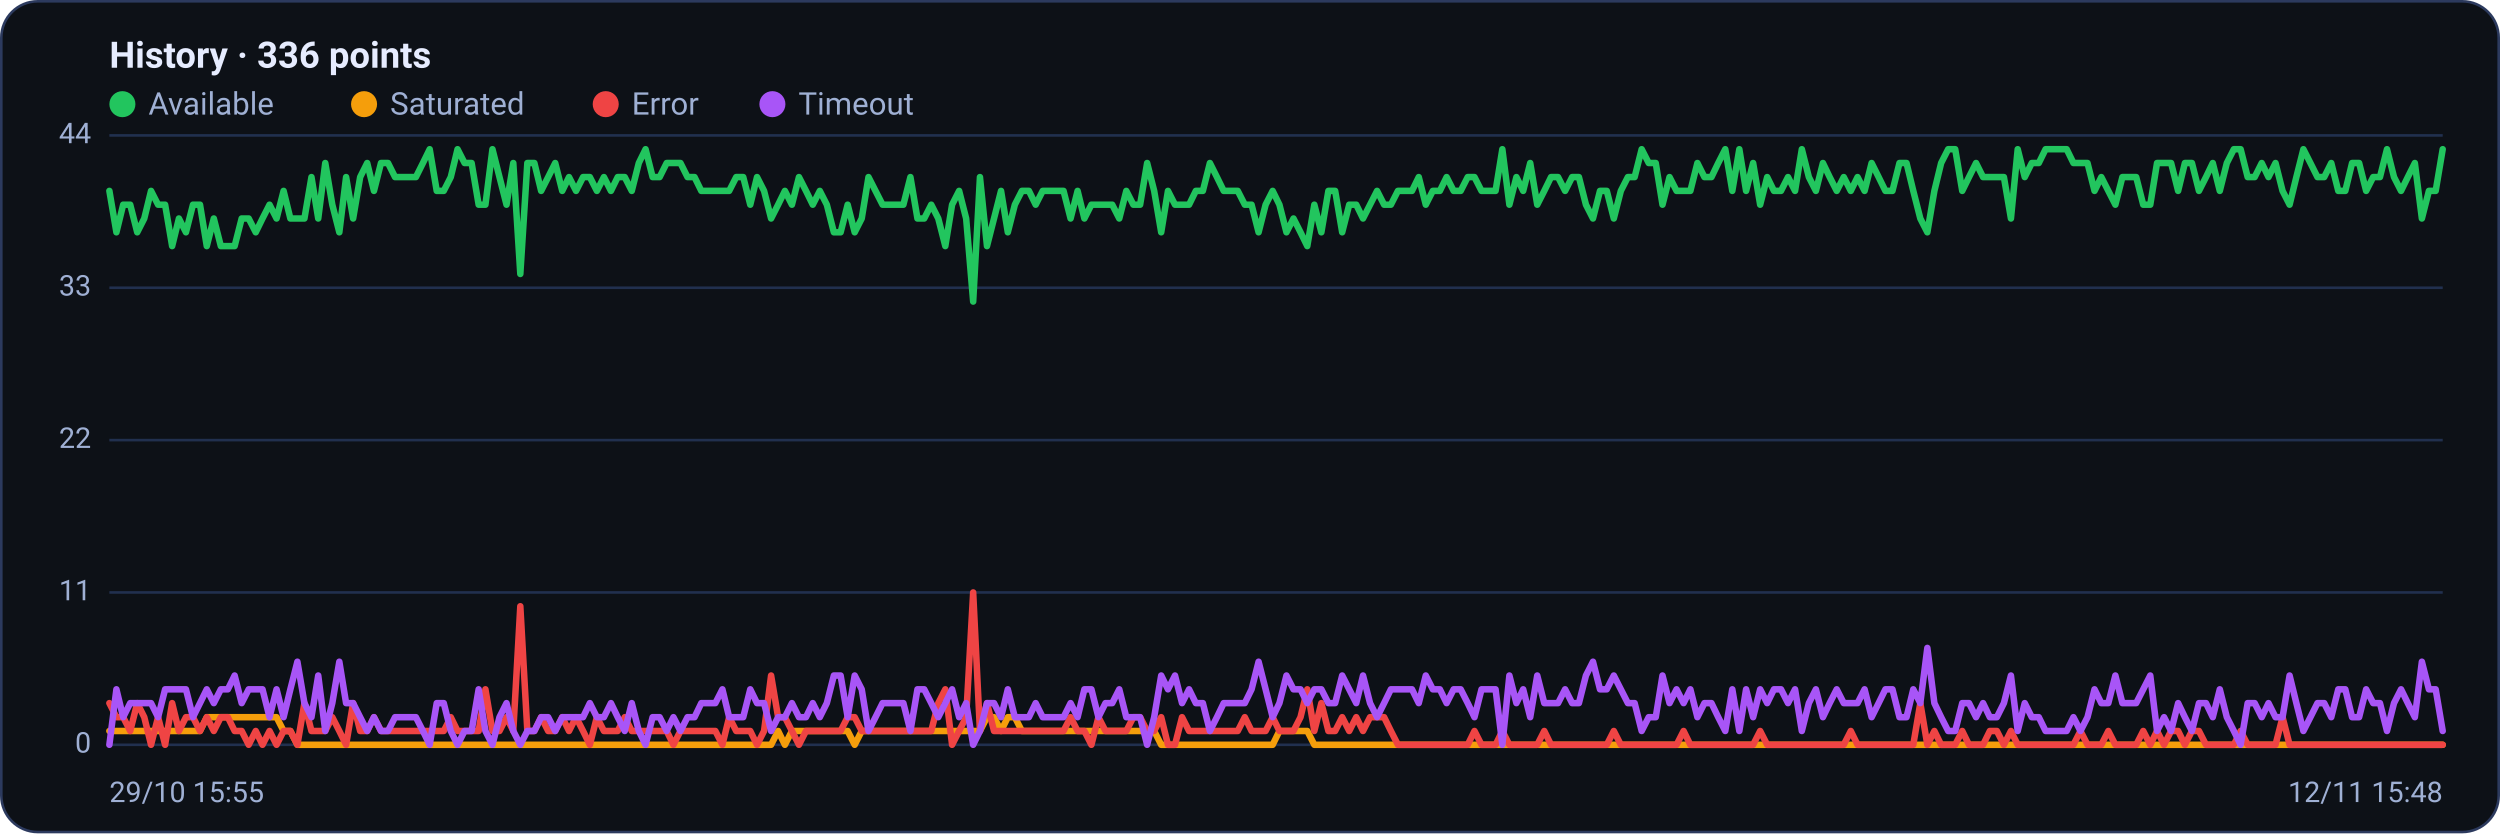
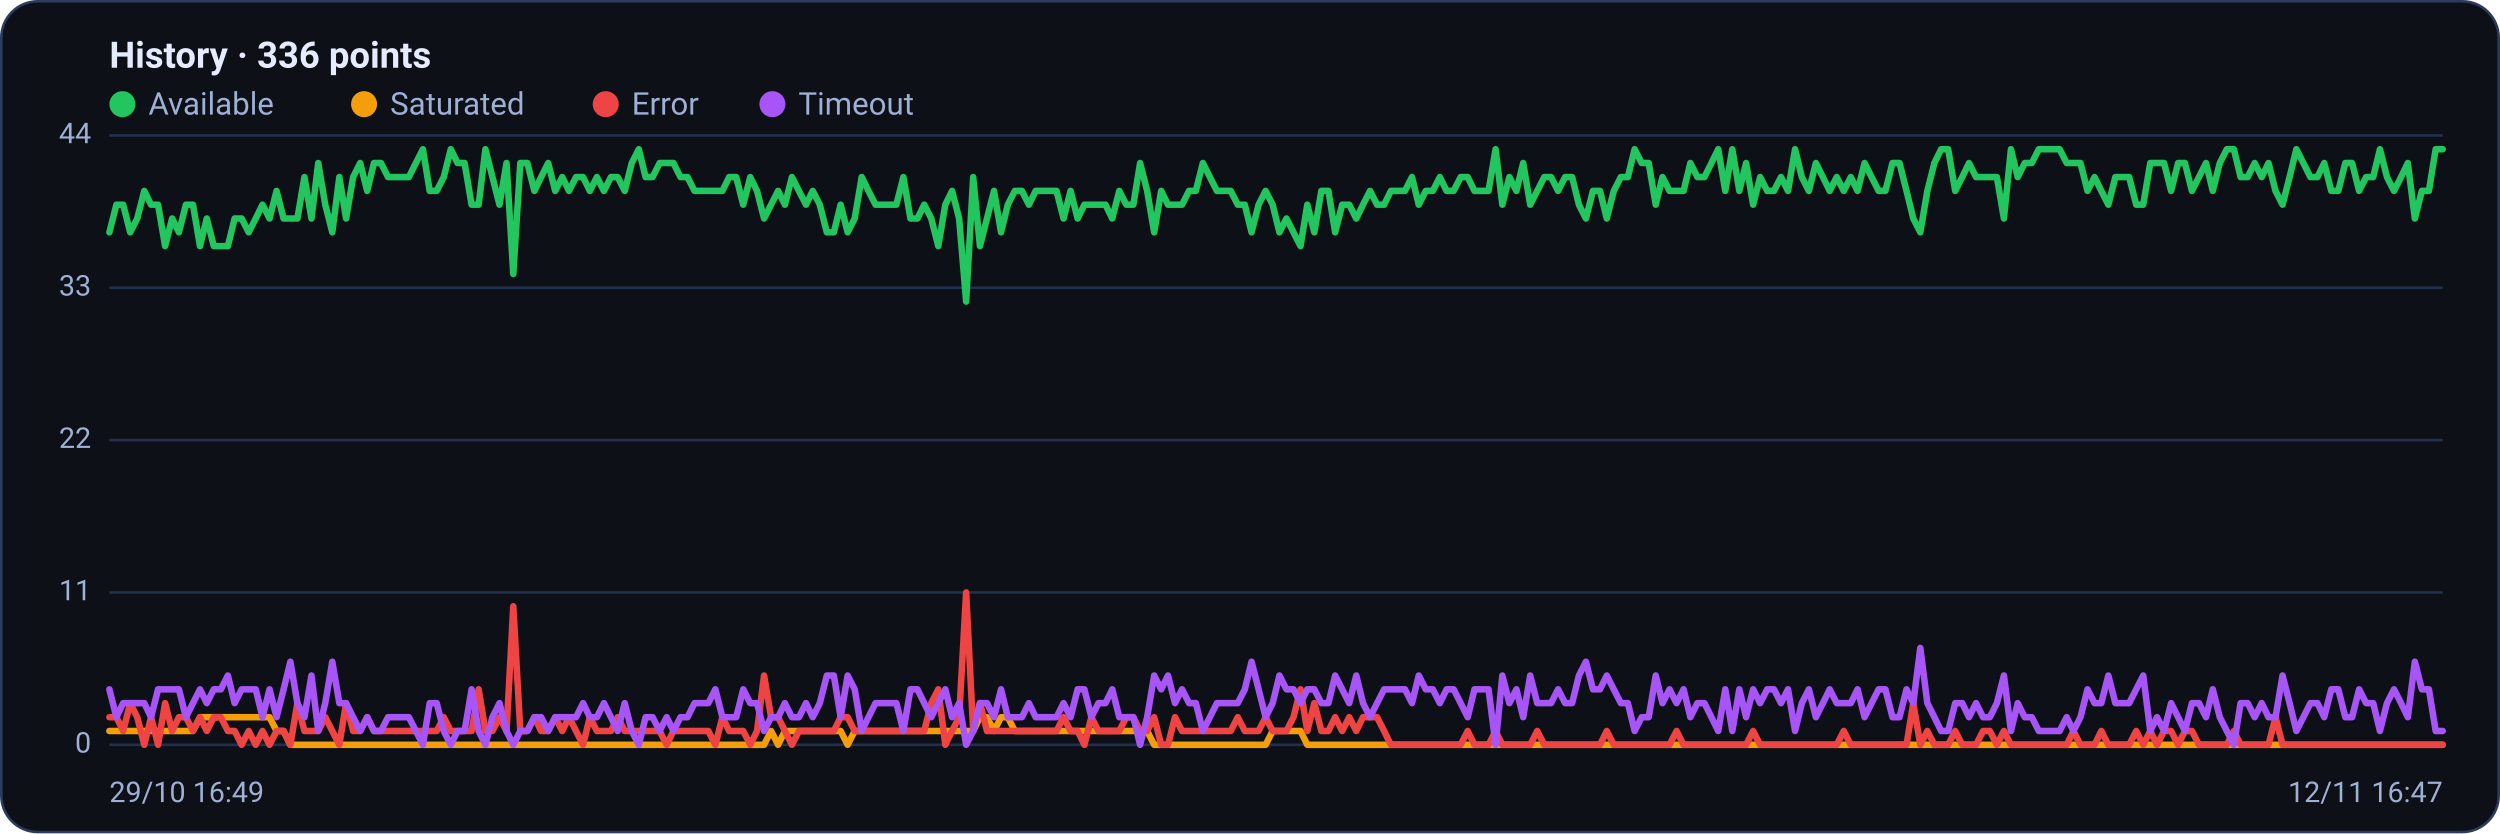
<svg xmlns="http://www.w3.org/2000/svg" viewBox="0 0 960 320" width="960" height="320" font-family="Segoe UI, system-ui, -apple-system, Roboto, Helvetica, Arial, sans-serif" role="img" aria-label="Availability history per region">
  <rect x="0.5" y="0.5" width="959" height="319" rx="14" fill="#0d1117" stroke="#2c3a5e" />
  <text x="42" y="26" font-size="14" font-weight="600" fill="#e6ecff">History · 336 points</text>
  <circle cx="47" cy="40" r="5" fill="#22c55e" />
  <text x="57" y="44" font-size="12" fill="#9fb0d4">Available</text>
  <circle cx="139.8" cy="40" r="5" fill="#f59e0b" />
  <text x="149.8" y="44" font-size="12" fill="#9fb0d4">Saturated</text>
  <circle cx="232.6" cy="40" r="5" fill="#ef4444" />
  <text x="242.6" y="44" font-size="12" fill="#9fb0d4">Error</text>
  <circle cx="296.6" cy="40" r="5" fill="#a855f7" />
  <text x="306.6" y="44" font-size="12" fill="#9fb0d4">Timeout</text>
  <line x1="42" y1="286.0" x2="938" y2="286.0" stroke="#21304f" stroke-width="1" />
  <text x="35" y="289.0" text-anchor="end" font-size="11" fill="#9fb0d4">0</text>
  <line x1="42" y1="227.5" x2="938" y2="227.5" stroke="#21304f" stroke-width="1" />
  <text x="35" y="230.5" text-anchor="end" font-size="11" fill="#9fb0d4">11</text>
  <line x1="42" y1="169.0" x2="938" y2="169.0" stroke="#21304f" stroke-width="1" />
  <text x="35" y="172.0" text-anchor="end" font-size="11" fill="#9fb0d4">22</text>
  <line x1="42" y1="110.5" x2="938" y2="110.5" stroke="#21304f" stroke-width="1" />
  <text x="35" y="113.5" text-anchor="end" font-size="11" fill="#9fb0d4">33</text>
  <line x1="42" y1="52.0" x2="938" y2="52.0" stroke="#21304f" stroke-width="1" />
  <text x="35" y="55.0" text-anchor="end" font-size="11" fill="#9fb0d4">44</text>
-   <polyline fill="none" stroke="#22c55e" stroke-width="2.5" stroke-linejoin="round" stroke-linecap="round" points="42.0,73.3 44.7,89.2 47.3,78.6 50.0,78.6 52.7,89.2 55.4,83.9 58.0,73.3 60.7,78.6 63.4,78.6 66.1,94.5 68.7,83.9 71.4,89.2 74.1,78.6 76.8,78.6 79.4,94.5 82.1,83.9 84.8,94.5 87.5,94.5 90.1,94.5 92.8,83.9 95.5,83.9 98.2,89.2 100.8,83.9 103.5,78.6 106.2,83.9 108.9,73.3 111.5,83.9 114.2,83.9 116.9,83.9 119.6,68.0 122.2,83.9 124.9,62.6 127.6,78.6 130.3,89.2 132.9,68.0 135.6,83.9 138.3,68.0 141.0,62.6 143.6,73.3 146.3,62.6 149.0,62.6 151.7,68.0 154.3,68.0 157.0,68.0 159.7,68.0 162.4,62.6 165.0,57.3 167.7,73.3 170.4,73.3 173.1,68.0 175.7,57.3 178.4,62.6 181.1,62.6 183.8,78.6 186.4,78.6 189.1,57.3 191.8,68.0 194.5,78.6 197.1,62.6 199.8,105.2 202.5,62.6 205.2,62.6 207.8,73.3 210.5,68.0 213.2,62.6 215.9,73.3 218.5,68.0 221.2,73.3 223.9,68.0 226.5,68.0 229.2,73.3 231.9,68.0 234.6,73.3 237.2,68.0 239.9,68.0 242.6,73.3 245.3,62.6 247.9,57.3 250.6,68.0 253.3,68.0 256.0,62.6 258.6,62.6 261.3,62.6 264.0,68.0 266.7,68.0 269.3,73.3 272.0,73.3 274.7,73.3 277.4,73.3 280.0,73.3 282.7,68.0 285.4,68.0 288.1,78.6 290.7,68.0 293.4,73.3 296.1,83.9 298.8,78.6 301.4,73.3 304.1,78.6 306.8,68.0 309.5,73.3 312.1,78.6 314.8,73.3 317.5,78.6 320.2,89.2 322.8,89.2 325.5,78.6 328.2,89.2 330.9,83.9 333.5,68.0 336.2,73.3 338.9,78.6 341.6,78.6 344.2,78.6 346.9,78.6 349.6,68.0 352.3,83.9 354.9,83.9 357.6,78.6 360.3,83.9 363.0,94.5 365.6,78.6 368.3,73.3 371.0,83.9 373.7,115.8 376.3,68.0 379.0,94.5 381.7,83.9 384.4,73.3 387.0,89.2 389.7,78.6 392.4,73.3 395.1,73.3 397.7,78.6 400.4,73.3 403.1,73.3 405.7,73.3 408.4,73.3 411.1,83.9 413.8,73.3 416.4,83.9 419.1,78.6 421.8,78.6 424.5,78.6 427.1,78.6 429.8,83.9 432.5,73.3 435.2,78.6 437.8,78.6 440.5,62.6 443.2,73.3 445.9,89.2 448.5,73.3 451.2,78.6 453.9,78.6 456.6,78.6 459.2,73.3 461.9,73.3 464.6,62.6 467.3,68.0 469.9,73.3 472.6,73.3 475.3,73.3 478.0,78.6 480.6,78.6 483.3,89.2 486.0,78.6 488.7,73.3 491.3,78.6 494.0,89.2 496.7,83.9 499.4,89.2 502.0,94.5 504.7,78.6 507.4,89.2 510.1,73.3 512.7,73.3 515.4,89.2 518.1,78.6 520.8,78.6 523.4,83.9 526.1,78.6 528.8,73.3 531.5,78.6 534.1,78.6 536.8,73.3 539.5,73.3 542.2,73.3 544.8,68.0 547.5,78.6 550.2,73.3 552.9,73.3 555.5,68.0 558.2,73.3 560.9,73.3 563.6,68.0 566.2,68.0 568.9,73.3 571.6,73.3 574.3,73.3 576.9,57.3 579.6,78.6 582.3,68.0 584.9,73.3 587.6,62.6 590.3,78.6 593.0,73.3 595.6,68.0 598.3,68.0 601.0,73.3 603.7,68.0 606.3,68.0 609.0,78.6 611.7,83.9 614.4,73.3 617.0,73.3 619.7,83.9 622.4,73.3 625.1,68.0 627.7,68.0 630.4,57.3 633.1,62.6 635.8,62.6 638.4,78.6 641.1,68.0 643.8,73.3 646.5,73.3 649.1,73.3 651.8,62.6 654.5,68.0 657.2,68.0 659.8,62.6 662.5,57.3 665.2,73.3 667.9,57.3 670.5,73.3 673.2,62.6 675.9,78.6 678.6,68.0 681.2,73.3 683.9,73.3 686.6,68.0 689.3,73.3 691.9,57.3 694.6,68.0 697.3,73.3 700.0,62.6 702.6,68.0 705.3,73.3 708.0,68.0 710.7,73.3 713.3,68.0 716.0,73.3 718.7,62.6 721.4,68.0 724.0,73.3 726.7,73.3 729.4,62.6 732.1,62.6 734.7,73.3 737.4,83.9 740.1,89.2 742.8,73.3 745.4,62.6 748.1,57.3 750.8,57.3 753.5,73.3 756.1,68.0 758.8,62.6 761.5,68.0 764.1,68.0 766.8,68.0 769.5,68.0 772.2,83.9 774.8,57.3 777.5,68.0 780.2,62.6 782.9,62.6 785.5,57.3 788.2,57.3 790.9,57.3 793.6,57.3 796.2,62.6 798.9,62.6 801.6,62.6 804.3,73.3 806.9,68.0 809.6,73.3 812.3,78.6 815.0,68.0 817.6,68.0 820.3,68.0 823.0,78.6 825.7,78.6 828.3,62.6 831.0,62.6 833.7,62.6 836.4,73.3 839.0,62.6 841.7,62.6 844.4,73.3 847.1,68.0 849.7,62.6 852.4,73.3 855.1,62.6 857.8,57.3 860.4,57.3 863.1,68.0 865.8,68.0 868.5,62.6 871.1,68.0 873.8,62.6 876.5,73.3 879.2,78.6 881.8,68.0 884.5,57.3 887.2,62.6 889.9,68.0 892.5,68.0 895.2,62.6 897.9,73.3 900.6,73.3 903.2,62.6 905.9,62.6 908.6,73.3 911.3,68.0 913.9,68.0 916.6,57.3 919.3,68.0 922.0,73.3 924.6,68.0 927.3,62.6 930.0,83.9 932.7,73.3 935.3,73.3 938.0,57.3" />
-   <polyline fill="none" stroke="#f59e0b" stroke-width="2.5" stroke-linejoin="round" stroke-linecap="round" points="42.0,280.7 44.7,280.7 47.3,280.7 50.0,280.7 52.7,280.7 55.4,280.7 58.0,280.7 60.7,280.7 63.4,280.7 66.1,280.7 68.7,280.7 71.4,280.7 74.1,280.7 76.8,280.7 79.4,275.4 82.1,275.4 84.8,275.4 87.5,275.4 90.1,275.4 92.8,275.4 95.5,275.4 98.2,275.4 100.8,275.4 103.5,275.4 106.2,275.4 108.9,280.7 111.5,280.7 114.2,286.0 116.9,286.0 119.6,286.0 122.2,286.0 124.9,286.0 127.6,286.0 130.3,286.0 132.9,286.0 135.6,286.0 138.3,286.0 141.0,286.0 143.6,286.0 146.3,286.0 149.0,286.0 151.7,286.0 154.3,286.0 157.0,286.0 159.7,286.0 162.4,286.0 165.0,286.0 167.7,286.0 170.4,286.0 173.1,286.0 175.7,286.0 178.4,286.0 181.1,286.0 183.8,286.0 186.4,286.0 189.1,286.0 191.8,286.0 194.5,286.0 197.1,286.0 199.8,286.0 202.5,286.0 205.2,286.0 207.8,286.0 210.5,286.0 213.2,286.0 215.9,286.0 218.5,286.0 221.2,286.0 223.9,286.0 226.5,286.0 229.2,286.0 231.9,286.0 234.6,286.0 237.2,286.0 239.9,286.0 242.6,286.0 245.3,286.0 247.9,286.0 250.6,286.0 253.3,286.0 256.0,286.0 258.6,286.0 261.3,286.0 264.0,286.0 266.7,286.0 269.3,286.0 272.0,286.0 274.7,286.0 277.4,286.0 280.0,286.0 282.7,286.0 285.4,286.0 288.1,286.0 290.7,286.0 293.4,286.0 296.1,286.0 298.8,280.7 301.4,286.0 304.1,280.7 306.8,280.7 309.5,280.7 312.1,280.7 314.8,280.7 317.5,280.7 320.2,280.7 322.8,280.7 325.5,280.7 328.2,286.0 330.9,280.7 333.5,280.7 336.2,280.7 338.9,280.7 341.6,280.7 344.2,280.7 346.9,280.7 349.6,280.7 352.3,280.7 354.9,280.7 357.6,280.7 360.3,280.7 363.0,280.7 365.6,280.7 368.3,280.7 371.0,280.7 373.7,280.7 376.3,280.7 379.0,275.4 381.7,275.4 384.4,280.7 387.0,275.4 389.7,275.4 392.4,280.7 395.1,280.7 397.7,280.7 400.4,280.7 403.1,280.7 405.7,280.7 408.4,280.7 411.1,280.7 413.8,280.7 416.4,280.7 419.1,280.7 421.8,280.7 424.5,280.7 427.1,280.7 429.8,280.7 432.5,280.7 435.2,280.7 437.8,280.7 440.5,280.7 443.2,280.7 445.9,286.0 448.5,286.0 451.2,286.0 453.9,286.0 456.6,286.0 459.2,286.0 461.9,286.0 464.6,286.0 467.3,286.0 469.9,286.0 472.6,286.0 475.3,286.0 478.0,286.0 480.6,286.0 483.3,286.0 486.0,286.0 488.7,286.0 491.3,280.7 494.0,280.7 496.7,280.7 499.4,280.7 502.0,280.7 504.7,286.0 507.4,286.0 510.1,286.0 512.7,286.0 515.4,286.0 518.1,286.0 520.8,286.0 523.4,286.0 526.1,286.0 528.8,286.0 531.5,286.0 534.1,286.0 536.8,286.0 539.5,286.0 542.2,286.0 544.8,286.0 547.5,286.0 550.2,286.0 552.9,286.0 555.5,286.0 558.2,286.0 560.9,286.0 563.6,286.0 566.2,286.0 568.9,286.0 571.6,286.0 574.3,286.0 576.9,286.0 579.6,286.0 582.3,286.0 584.9,286.0 587.6,286.0 590.3,286.0 593.0,286.0 595.6,286.0 598.3,286.0 601.0,286.0 603.7,286.0 606.3,286.0 609.0,286.0 611.7,286.0 614.4,286.0 617.0,286.0 619.7,286.0 622.4,286.0 625.1,286.0 627.7,286.0 630.4,286.0 633.1,286.0 635.8,286.0 638.4,286.0 641.1,286.0 643.8,286.0 646.5,286.0 649.1,286.0 651.8,286.0 654.5,286.0 657.2,286.0 659.8,286.0 662.5,286.0 665.2,286.0 667.9,286.0 670.5,286.0 673.2,286.0 675.9,286.0 678.6,286.0 681.2,286.0 683.9,286.0 686.6,286.0 689.3,286.0 691.9,286.0 694.6,286.0 697.3,286.0 700.0,286.0 702.6,286.0 705.3,286.0 708.0,286.0 710.7,286.0 713.3,286.0 716.0,286.0 718.7,286.0 721.4,286.0 724.0,286.0 726.7,286.0 729.4,286.0 732.1,286.0 734.7,286.0 737.4,286.0 740.1,286.0 742.8,286.0 745.4,286.0 748.1,286.0 750.8,286.0 753.5,286.0 756.1,286.0 758.8,286.0 761.5,286.0 764.1,286.0 766.8,286.0 769.5,286.0 772.2,286.0 774.8,286.0 777.5,286.0 780.2,286.0 782.9,286.0 785.5,286.0 788.2,286.0 790.9,286.0 793.6,286.0 796.2,286.0 798.9,286.0 801.6,286.0 804.3,286.0 806.9,286.0 809.6,286.0 812.3,286.0 815.0,286.0 817.6,286.0 820.3,286.0 823.0,286.0 825.7,286.0 828.3,286.0 831.0,286.0 833.7,286.0 836.4,286.0 839.0,286.0 841.7,286.0 844.4,286.0 847.1,286.0 849.7,286.0 852.4,286.0 855.1,286.0 857.8,286.0 860.4,286.0 863.1,286.0 865.8,286.0 868.5,286.0 871.1,286.0 873.8,286.0 876.5,286.0 879.2,286.0 881.8,286.0 884.5,286.0 887.2,286.0 889.9,286.0 892.5,286.0 895.2,286.0 897.9,286.0 900.6,286.0 903.2,286.0 905.9,286.0 908.6,286.0 911.3,286.0 913.9,286.0 916.6,286.0 919.3,286.0 922.0,286.0 924.6,286.0 927.3,286.0 930.0,286.0 932.7,286.0 935.3,286.0 938.0,286.0" />
-   <polyline fill="none" stroke="#ef4444" stroke-width="2.5" stroke-linejoin="round" stroke-linecap="round" points="42.0,270.0 44.7,275.4 47.3,275.4 50.0,280.7 52.7,270.0 55.4,275.4 58.0,286.0 60.7,275.4 63.4,286.0 66.1,270.0 68.7,280.7 71.4,275.4 74.1,275.4 76.8,280.7 79.4,275.4 82.1,280.7 84.8,275.4 87.5,275.4 90.1,280.7 92.8,280.7 95.5,286.0 98.2,280.7 100.8,286.0 103.5,280.7 106.2,286.0 108.9,280.7 111.5,280.7 114.2,286.0 116.9,270.0 119.6,280.7 122.2,280.7 124.9,280.7 127.6,275.4 130.3,280.7 132.9,286.0 135.6,270.0 138.3,280.7 141.0,280.7 143.6,275.4 146.3,280.7 149.0,280.7 151.7,280.7 154.3,280.7 157.0,280.7 159.7,280.7 162.4,280.7 165.0,280.7 167.7,280.7 170.4,280.7 173.1,275.4 175.7,280.7 178.4,280.7 181.1,280.7 183.8,280.7 186.4,264.7 189.1,280.7 191.8,280.7 194.5,275.4 197.1,280.7 199.8,232.8 202.5,280.7 205.2,280.7 207.8,275.4 210.5,280.7 213.2,280.7 215.9,275.4 218.5,280.7 221.2,275.4 223.9,280.7 226.5,286.0 229.2,275.4 231.9,280.7 234.6,280.7 237.2,280.7 239.9,275.4 242.6,280.7 245.3,280.7 247.9,280.7 250.6,280.7 253.3,280.7 256.0,280.7 258.6,286.0 261.3,280.7 264.0,280.7 266.7,280.7 269.3,280.7 272.0,280.7 274.7,280.7 277.4,286.0 280.0,275.4 282.7,280.7 285.4,280.7 288.1,280.7 290.7,286.0 293.4,280.7 296.1,259.4 298.8,275.4 301.4,275.4 304.1,280.7 306.8,286.0 309.5,280.7 312.1,280.7 314.8,280.7 317.5,280.7 320.2,280.7 322.8,280.7 325.5,275.4 328.2,275.4 330.9,280.7 333.5,280.7 336.2,280.7 338.9,280.7 341.6,280.7 344.2,280.7 346.9,280.7 349.6,280.7 352.3,280.7 354.9,280.7 357.6,280.7 360.3,270.0 363.0,264.7 365.6,286.0 368.3,280.7 371.0,275.4 373.7,227.5 376.3,280.7 379.0,270.0 381.7,280.7 384.4,280.7 387.0,280.7 389.7,280.7 392.4,280.7 395.1,280.7 397.7,280.7 400.4,280.7 403.1,280.7 405.7,280.7 408.4,280.7 411.1,275.4 413.8,280.7 416.4,280.7 419.1,286.0 421.8,275.4 424.5,280.7 427.1,280.7 429.8,280.7 432.5,280.7 435.2,275.4 437.8,275.4 440.5,280.7 443.2,280.7 445.9,275.4 448.5,286.0 451.2,286.0 453.9,275.4 456.6,280.7 459.2,280.7 461.9,280.7 464.6,280.7 467.3,280.7 469.9,280.7 472.6,280.7 475.3,280.7 478.0,275.4 480.6,280.7 483.3,280.7 486.0,280.7 488.7,275.4 491.3,280.7 494.0,280.7 496.7,280.7 499.4,275.4 502.0,264.7 504.7,280.7 507.4,270.0 510.1,280.7 512.7,280.7 515.4,275.4 518.1,280.7 520.8,275.4 523.4,280.7 526.1,275.4 528.8,275.4 531.5,275.4 534.1,280.7 536.8,286.0 539.5,286.0 542.2,286.0 544.8,286.0 547.5,286.0 550.2,286.0 552.9,286.0 555.5,286.0 558.2,286.0 560.9,286.0 563.6,286.0 566.2,280.7 568.9,286.0 571.6,286.0 574.3,286.0 576.9,280.7 579.6,286.0 582.3,286.0 584.9,286.0 587.6,286.0 590.3,286.0 593.0,280.7 595.6,286.0 598.3,286.0 601.0,286.0 603.7,286.0 606.3,286.0 609.0,286.0 611.7,286.0 614.4,286.0 617.0,286.0 619.7,280.7 622.4,286.0 625.1,286.0 627.7,286.0 630.4,286.0 633.1,286.0 635.8,286.0 638.4,286.0 641.1,286.0 643.8,286.0 646.5,280.7 649.1,286.0 651.8,286.0 654.5,286.0 657.2,286.0 659.8,286.0 662.5,286.0 665.2,286.0 667.9,286.0 670.5,286.0 673.2,286.0 675.9,280.7 678.6,286.0 681.2,286.0 683.9,286.0 686.6,286.0 689.3,286.0 691.9,286.0 694.6,286.0 697.3,286.0 700.0,286.0 702.6,286.0 705.3,286.0 708.0,286.0 710.7,280.7 713.3,286.0 716.0,286.0 718.7,286.0 721.4,286.0 724.0,286.0 726.7,286.0 729.4,286.0 732.1,286.0 734.7,286.0 737.4,270.0 740.1,286.0 742.8,280.7 745.4,286.0 748.1,286.0 750.8,286.0 753.5,280.7 756.1,286.0 758.8,286.0 761.5,286.0 764.1,280.7 766.8,280.7 769.5,286.0 772.2,280.7 774.8,286.0 777.5,286.0 780.2,286.0 782.9,286.0 785.5,286.0 788.2,286.0 790.9,286.0 793.6,286.0 796.2,286.0 798.9,280.7 801.6,286.0 804.3,286.0 806.9,286.0 809.6,280.7 812.3,286.0 815.0,286.0 817.6,286.0 820.3,286.0 823.0,280.7 825.7,286.0 828.3,280.7 831.0,286.0 833.7,280.7 836.4,280.7 839.0,286.0 841.7,280.7 844.4,280.7 847.1,286.0 849.7,286.0 852.4,286.0 855.1,286.0 857.8,286.0 860.4,280.7 863.1,286.0 865.8,286.0 868.5,286.0 871.1,286.0 873.8,286.0 876.5,275.4 879.2,286.0 881.8,286.0 884.5,286.0 887.2,286.0 889.9,286.0 892.5,286.0 895.2,286.0 897.9,286.0 900.6,286.0 903.2,286.0 905.9,286.0 908.6,286.0 911.3,286.0 913.9,286.0 916.6,286.0 919.3,286.0 922.0,286.0 924.6,286.0 927.3,286.0 930.0,286.0 932.7,286.0 935.3,286.0 938.0,286.0" />
-   <polyline fill="none" stroke="#a855f7" stroke-width="2.5" stroke-linejoin="round" stroke-linecap="round" points="42.0,286.0 44.7,264.7 47.3,275.4 50.0,270.0 52.7,270.0 55.4,270.0 58.0,270.0 60.7,275.4 63.4,264.7 66.1,264.7 68.7,264.7 71.4,264.7 74.1,275.4 76.8,270.0 79.4,264.7 82.1,270.0 84.8,264.7 87.5,264.7 90.1,259.4 92.8,270.0 95.5,264.7 98.2,264.7 100.8,264.7 103.5,275.4 106.2,264.7 108.9,275.4 111.5,264.7 114.2,254.1 116.9,270.0 119.6,275.4 122.2,259.4 124.9,280.7 127.6,270.0 130.3,254.1 132.9,270.0 135.6,270.0 138.3,275.4 141.0,280.7 143.6,275.4 146.3,280.7 149.0,280.7 151.7,275.4 154.3,275.4 157.0,275.4 159.7,275.4 162.4,280.7 165.0,286.0 167.7,270.0 170.4,270.0 173.1,280.7 175.7,286.0 178.4,280.7 181.1,280.7 183.8,264.7 186.4,280.7 189.1,286.0 191.8,275.4 194.5,270.0 197.1,280.7 199.8,286.0 202.5,280.7 205.2,280.7 207.8,275.4 210.5,275.4 213.2,280.7 215.9,275.4 218.5,275.4 221.2,275.4 223.9,275.4 226.5,270.0 229.2,275.4 231.9,275.4 234.6,270.0 237.2,275.4 239.9,280.7 242.6,270.0 245.3,280.7 247.9,286.0 250.6,275.4 253.3,275.4 256.0,280.7 258.6,275.4 261.3,280.7 264.0,275.4 266.7,275.4 269.3,270.0 272.0,270.0 274.7,270.0 277.4,264.7 280.0,275.4 282.7,275.4 285.4,275.4 288.1,264.7 290.7,270.0 293.4,270.0 296.1,280.7 298.8,275.4 301.4,275.4 304.1,270.0 306.8,275.4 309.5,275.4 312.1,270.0 314.8,275.4 317.5,270.0 320.2,259.4 322.8,259.4 325.5,275.4 328.2,259.4 330.9,264.7 333.5,280.7 336.2,275.4 338.9,270.0 341.6,270.0 344.2,270.0 346.9,270.0 349.6,280.7 352.3,264.7 354.9,264.7 357.6,270.0 360.3,275.4 363.0,270.0 365.6,264.7 368.3,275.4 371.0,270.0 373.7,286.0 376.3,280.7 379.0,270.0 381.7,270.0 384.4,275.4 387.0,264.7 389.7,275.4 392.4,275.4 395.1,275.4 397.7,270.0 400.4,275.4 403.1,275.4 405.7,275.4 408.4,275.4 411.1,270.0 413.8,275.4 416.4,264.7 419.1,264.7 421.8,275.4 424.5,270.0 427.1,270.0 429.8,264.7 432.5,275.4 435.2,275.4 437.8,275.4 440.5,286.0 443.2,275.4 445.9,259.4 448.5,264.7 451.2,259.4 453.9,270.0 456.6,264.7 459.2,270.0 461.9,270.0 464.6,280.7 467.3,275.4 469.9,270.0 472.6,270.0 475.3,270.0 478.0,270.0 480.6,264.7 483.3,254.1 486.0,264.7 488.7,275.4 491.3,270.0 494.0,259.4 496.7,264.7 499.4,264.7 502.0,270.0 504.7,264.7 507.4,264.7 510.1,270.0 512.7,270.0 515.4,259.4 518.1,264.7 520.8,270.0 523.4,259.4 526.1,270.0 528.8,275.4 531.5,270.0 534.1,264.7 536.8,264.7 539.5,264.7 542.2,264.7 544.8,270.0 547.5,259.4 550.2,264.7 552.9,264.7 555.5,270.0 558.2,264.7 560.9,264.7 563.6,270.0 566.2,275.4 568.9,264.7 571.6,264.7 574.3,264.7 576.9,286.0 579.6,259.4 582.3,270.0 584.9,264.7 587.6,275.4 590.3,259.4 593.0,270.0 595.6,270.0 598.3,270.0 601.0,264.7 603.7,270.0 606.3,270.0 609.0,259.4 611.7,254.1 614.4,264.7 617.0,264.7 619.7,259.4 622.4,264.7 625.1,270.0 627.7,270.0 630.4,280.7 633.1,275.4 635.8,275.4 638.4,259.4 641.1,270.0 643.8,264.7 646.5,270.0 649.1,264.7 651.8,275.4 654.5,270.0 657.2,270.0 659.8,275.4 662.5,280.7 665.2,264.7 667.9,280.7 670.5,264.7 673.2,275.4 675.9,264.7 678.6,270.0 681.2,264.7 683.9,264.7 686.6,270.0 689.3,264.7 691.9,280.7 694.6,270.0 697.3,264.7 700.0,275.4 702.6,270.0 705.3,264.7 708.0,270.0 710.7,270.0 713.3,270.0 716.0,264.7 718.7,275.4 721.4,270.0 724.0,264.7 726.7,264.7 729.4,275.4 732.1,275.4 734.7,264.7 737.4,270.0 740.1,248.8 742.8,270.0 745.4,275.4 748.1,280.7 750.8,280.7 753.5,270.0 756.1,270.0 758.8,275.4 761.5,270.0 764.1,275.4 766.8,275.4 769.5,270.0 772.2,259.4 774.8,280.7 777.5,270.0 780.2,275.4 782.9,275.4 785.5,280.7 788.2,280.7 790.9,280.7 793.6,280.7 796.2,275.4 798.9,280.7 801.6,275.4 804.3,264.7 806.9,270.0 809.6,270.0 812.3,259.4 815.0,270.0 817.6,270.0 820.3,270.0 823.0,264.7 825.7,259.4 828.3,280.7 831.0,275.4 833.7,280.7 836.4,270.0 839.0,275.4 841.7,280.7 844.4,270.0 847.1,270.0 849.7,275.4 852.4,264.7 855.1,275.4 857.8,280.7 860.4,286.0 863.1,270.0 865.8,270.0 868.5,275.4 871.1,270.0 873.8,275.4 876.5,275.4 879.2,259.4 881.8,270.0 884.5,280.7 887.2,275.4 889.9,270.0 892.5,270.0 895.2,275.4 897.9,264.7 900.6,264.7 903.2,275.4 905.9,275.4 908.6,264.7 911.3,270.0 913.9,270.0 916.6,280.7 919.3,270.0 922.0,264.7 924.6,270.0 927.3,275.4 930.0,254.1 932.7,264.7 935.3,264.7 938.0,280.7" />
-   <text x="42" y="308" font-size="11" fill="#9fb0d4">29/10 15:55</text>
-   <text x="938" y="308" text-anchor="end" font-size="11" fill="#9fb0d4">12/11 15:48</text>
+   <polyline fill="none" stroke="#22c55e" stroke-width="2.5" stroke-linejoin="round" stroke-linecap="round" points="42.0,89.2 44.7,78.6 47.3,78.6 50.0,89.2 52.7,83.9 55.4,73.3 58.0,78.6 60.7,78.6 63.4,94.5 66.1,83.9 68.7,89.2 71.4,78.6 74.1,78.6 76.8,94.5 79.4,83.9 82.1,94.5 84.8,94.5 87.5,94.5 90.1,83.9 92.8,83.9 95.5,89.2 98.2,83.9 100.8,78.6 103.5,83.9 106.2,73.3 108.9,83.9 111.5,83.9 114.2,83.9 116.9,68.0 119.6,83.9 122.2,62.6 124.9,78.6 127.6,89.2 130.3,68.0 132.9,83.9 135.6,68.0 138.3,62.6 141.0,73.3 143.6,62.6 146.3,62.6 149.0,68.0 151.7,68.0 154.3,68.0 157.0,68.0 159.7,62.6 162.4,57.3 165.0,73.3 167.7,73.3 170.4,68.0 173.1,57.3 175.7,62.6 178.4,62.6 181.1,78.6 183.8,78.6 186.4,57.3 189.1,68.0 191.8,78.6 194.5,62.6 197.1,105.2 199.8,62.6 202.5,62.6 205.2,73.3 207.8,68.0 210.5,62.6 213.2,73.3 215.9,68.0 218.5,73.3 221.2,68.0 223.9,68.0 226.5,73.3 229.2,68.0 231.9,73.3 234.6,68.0 237.2,68.0 239.9,73.3 242.6,62.6 245.3,57.3 247.9,68.0 250.6,68.0 253.3,62.6 256.0,62.6 258.6,62.6 261.3,68.0 264.0,68.0 266.7,73.3 269.3,73.3 272.0,73.3 274.7,73.3 277.4,73.3 280.0,68.0 282.7,68.0 285.4,78.6 288.1,68.0 290.7,73.3 293.4,83.9 296.1,78.6 298.8,73.3 301.4,78.6 304.1,68.0 306.8,73.3 309.5,78.6 312.1,73.3 314.8,78.6 317.5,89.2 320.2,89.2 322.8,78.6 325.5,89.2 328.2,83.9 330.9,68.0 333.5,73.3 336.2,78.6 338.9,78.6 341.6,78.6 344.2,78.6 346.9,68.0 349.6,83.9 352.3,83.9 354.9,78.6 357.6,83.9 360.3,94.5 363.0,78.6 365.6,73.3 368.3,83.9 371.0,115.8 373.7,68.0 376.3,94.5 379.0,83.9 381.7,73.3 384.4,89.2 387.0,78.6 389.7,73.3 392.4,73.3 395.1,78.6 397.7,73.3 400.4,73.3 403.1,73.3 405.7,73.3 408.4,83.9 411.1,73.3 413.8,83.9 416.4,78.6 419.1,78.6 421.8,78.6 424.5,78.6 427.1,83.9 429.8,73.3 432.5,78.6 435.2,78.6 437.8,62.6 440.5,73.3 443.2,89.2 445.9,73.3 448.5,78.6 451.2,78.6 453.9,78.6 456.6,73.3 459.2,73.3 461.9,62.6 464.6,68.0 467.3,73.3 469.9,73.3 472.6,73.3 475.3,78.6 478.0,78.6 480.6,89.2 483.3,78.6 486.0,73.3 488.7,78.6 491.3,89.2 494.0,83.9 496.7,89.2 499.4,94.5 502.0,78.6 504.7,89.2 507.4,73.3 510.1,73.3 512.7,89.2 515.4,78.6 518.1,78.6 520.8,83.9 523.4,78.6 526.1,73.3 528.8,78.6 531.5,78.6 534.1,73.3 536.8,73.3 539.5,73.3 542.2,68.0 544.8,78.6 547.5,73.3 550.2,73.3 552.9,68.0 555.5,73.3 558.2,73.3 560.9,68.0 563.6,68.0 566.2,73.3 568.9,73.3 571.6,73.3 574.3,57.3 576.9,78.6 579.6,68.0 582.3,73.3 584.9,62.6 587.6,78.6 590.3,73.3 593.0,68.0 595.6,68.0 598.3,73.3 601.0,68.0 603.7,68.0 606.3,78.6 609.0,83.9 611.7,73.3 614.4,73.3 617.0,83.9 619.7,73.3 622.4,68.0 625.1,68.0 627.7,57.3 630.4,62.6 633.1,62.6 635.8,78.6 638.4,68.0 641.1,73.3 643.8,73.3 646.5,73.3 649.1,62.6 651.8,68.0 654.5,68.0 657.2,62.6 659.8,57.3 662.5,73.3 665.2,57.3 667.9,73.3 670.5,62.6 673.2,78.6 675.9,68.0 678.6,73.3 681.2,73.3 683.9,68.0 686.6,73.3 689.3,57.3 691.9,68.0 694.6,73.3 697.3,62.6 700.0,68.0 702.6,73.3 705.3,68.0 708.0,73.3 710.7,68.0 713.3,73.3 716.0,62.6 718.7,68.0 721.4,73.3 724.0,73.3 726.7,62.6 729.4,62.6 732.1,73.3 734.7,83.9 737.4,89.2 740.1,73.3 742.8,62.6 745.4,57.3 748.1,57.3 750.8,73.3 753.5,68.0 756.1,62.6 758.8,68.0 761.5,68.0 764.1,68.0 766.8,68.0 769.5,83.9 772.2,57.3 774.8,68.0 777.5,62.6 780.2,62.6 782.9,57.3 785.5,57.3 788.2,57.3 790.9,57.3 793.6,62.6 796.2,62.6 798.9,62.6 801.6,73.3 804.3,68.0 806.9,73.3 809.6,78.6 812.3,68.0 815.0,68.0 817.6,68.0 820.3,78.6 823.0,78.6 825.7,62.6 828.3,62.6 831.0,62.6 833.7,73.3 836.4,62.6 839.0,62.6 841.7,73.3 844.4,68.0 847.1,62.6 849.7,73.3 852.4,62.6 855.1,57.3 857.8,57.3 860.4,68.0 863.1,68.0 865.8,62.6 868.5,68.0 871.1,62.6 873.8,73.3 876.5,78.6 879.2,68.0 881.8,57.3 884.5,62.6 887.2,68.0 889.9,68.0 892.5,62.6 895.2,73.3 897.9,73.3 900.6,62.6 903.2,62.6 905.9,73.3 908.6,68.0 911.3,68.0 913.9,57.3 916.6,68.0 919.3,73.3 922.0,68.0 924.6,62.6 927.3,83.9 930.0,73.3 932.7,73.3 935.3,57.3 938.0,57.3" />
+   <polyline fill="none" stroke="#f59e0b" stroke-width="2.5" stroke-linejoin="round" stroke-linecap="round" points="42.0,280.7 44.7,280.7 47.3,280.7 50.0,280.7 52.7,280.7 55.4,280.7 58.0,280.7 60.7,280.7 63.4,280.7 66.1,280.7 68.7,280.7 71.4,280.7 74.1,280.7 76.8,275.4 79.4,275.4 82.1,275.4 84.8,275.4 87.5,275.4 90.1,275.4 92.8,275.4 95.5,275.4 98.2,275.4 100.8,275.4 103.5,275.4 106.2,280.7 108.9,280.7 111.5,286.0 114.2,286.0 116.9,286.0 119.6,286.0 122.2,286.0 124.9,286.0 127.6,286.0 130.3,286.0 132.9,286.0 135.6,286.0 138.3,286.0 141.0,286.0 143.6,286.0 146.3,286.0 149.0,286.0 151.7,286.0 154.3,286.0 157.0,286.0 159.7,286.0 162.4,286.0 165.0,286.0 167.7,286.0 170.4,286.0 173.1,286.0 175.7,286.0 178.4,286.0 181.1,286.0 183.8,286.0 186.4,286.0 189.1,286.0 191.8,286.0 194.5,286.0 197.1,286.0 199.8,286.0 202.5,286.0 205.2,286.0 207.8,286.0 210.5,286.0 213.2,286.0 215.9,286.0 218.5,286.0 221.2,286.0 223.9,286.0 226.5,286.0 229.2,286.0 231.9,286.0 234.6,286.0 237.2,286.0 239.9,286.0 242.6,286.0 245.3,286.0 247.9,286.0 250.6,286.0 253.3,286.0 256.0,286.0 258.6,286.0 261.3,286.0 264.0,286.0 266.7,286.0 269.3,286.0 272.0,286.0 274.7,286.0 277.4,286.0 280.0,286.0 282.7,286.0 285.4,286.0 288.1,286.0 290.7,286.0 293.4,286.0 296.1,280.7 298.8,286.0 301.4,280.7 304.1,280.7 306.8,280.7 309.5,280.7 312.1,280.7 314.8,280.7 317.5,280.7 320.2,280.7 322.8,280.7 325.5,286.0 328.2,280.7 330.9,280.7 333.5,280.7 336.2,280.7 338.9,280.7 341.6,280.7 344.2,280.7 346.9,280.7 349.6,280.7 352.3,280.7 354.9,280.7 357.6,280.7 360.3,280.7 363.0,280.7 365.6,280.7 368.3,280.7 371.0,280.7 373.7,280.7 376.3,275.4 379.0,275.4 381.7,280.7 384.4,275.4 387.0,275.4 389.7,280.7 392.4,280.7 395.1,280.7 397.7,280.7 400.4,280.7 403.1,280.7 405.7,280.7 408.4,280.7 411.1,280.7 413.8,280.7 416.4,280.7 419.1,280.7 421.8,280.7 424.5,280.7 427.1,280.7 429.8,280.7 432.5,280.7 435.2,280.7 437.8,280.7 440.5,280.7 443.2,286.0 445.9,286.0 448.5,286.0 451.2,286.0 453.9,286.0 456.6,286.0 459.2,286.0 461.9,286.0 464.6,286.0 467.3,286.0 469.9,286.0 472.6,286.0 475.3,286.0 478.0,286.0 480.6,286.0 483.3,286.0 486.0,286.0 488.7,280.7 491.3,280.7 494.0,280.7 496.7,280.7 499.4,280.7 502.0,286.0 504.7,286.0 507.4,286.0 510.1,286.0 512.7,286.0 515.4,286.0 518.1,286.0 520.8,286.0 523.4,286.0 526.1,286.0 528.8,286.0 531.5,286.0 534.1,286.0 536.8,286.0 539.5,286.0 542.2,286.0 544.8,286.0 547.5,286.0 550.2,286.0 552.9,286.0 555.5,286.0 558.2,286.0 560.9,286.0 563.6,286.0 566.2,286.0 568.9,286.0 571.6,286.0 574.3,286.0 576.9,286.0 579.6,286.0 582.3,286.0 584.9,286.0 587.6,286.0 590.3,286.0 593.0,286.0 595.6,286.0 598.3,286.0 601.0,286.0 603.7,286.0 606.3,286.0 609.0,286.0 611.7,286.0 614.4,286.0 617.0,286.0 619.7,286.0 622.4,286.0 625.1,286.0 627.7,286.0 630.4,286.0 633.1,286.0 635.8,286.0 638.4,286.0 641.1,286.0 643.8,286.0 646.5,286.0 649.1,286.0 651.8,286.0 654.5,286.0 657.2,286.0 659.8,286.0 662.5,286.0 665.2,286.0 667.9,286.0 670.5,286.0 673.2,286.0 675.9,286.0 678.6,286.0 681.2,286.0 683.9,286.0 686.6,286.0 689.3,286.0 691.9,286.0 694.6,286.0 697.3,286.0 700.0,286.0 702.6,286.0 705.3,286.0 708.0,286.0 710.7,286.0 713.3,286.0 716.0,286.0 718.7,286.0 721.4,286.0 724.0,286.0 726.7,286.0 729.4,286.0 732.1,286.0 734.7,286.0 737.4,286.0 740.1,286.0 742.8,286.0 745.4,286.0 748.1,286.0 750.8,286.0 753.5,286.0 756.1,286.0 758.8,286.0 761.5,286.0 764.1,286.0 766.8,286.0 769.5,286.0 772.2,286.0 774.8,286.0 777.5,286.0 780.2,286.0 782.9,286.0 785.5,286.0 788.2,286.0 790.9,286.0 793.6,286.0 796.2,286.0 798.9,286.0 801.6,286.0 804.3,286.0 806.9,286.0 809.6,286.0 812.3,286.0 815.0,286.0 817.6,286.0 820.3,286.0 823.0,286.0 825.7,286.0 828.3,286.0 831.0,286.0 833.7,286.0 836.4,286.0 839.0,286.0 841.7,286.0 844.4,286.0 847.1,286.0 849.7,286.0 852.4,286.0 855.1,286.0 857.8,286.0 860.4,286.0 863.1,286.0 865.8,286.0 868.5,286.0 871.1,286.0 873.8,286.0 876.5,286.0 879.2,286.0 881.8,286.0 884.5,286.0 887.2,286.0 889.9,286.0 892.5,286.0 895.2,286.0 897.9,286.0 900.6,286.0 903.2,286.0 905.9,286.0 908.6,286.0 911.3,286.0 913.9,286.0 916.6,286.0 919.3,286.0 922.0,286.0 924.6,286.0 927.3,286.0 930.0,286.0 932.7,286.0 935.3,286.0 938.0,286.0" />
+   <polyline fill="none" stroke="#ef4444" stroke-width="2.5" stroke-linejoin="round" stroke-linecap="round" points="42.0,275.4 44.7,275.4 47.3,280.7 50.0,270.0 52.7,275.4 55.4,286.0 58.0,275.4 60.7,286.0 63.4,270.0 66.1,280.7 68.7,275.4 71.4,275.4 74.1,280.7 76.8,275.4 79.4,280.7 82.1,275.4 84.8,275.4 87.5,280.7 90.1,280.7 92.8,286.0 95.5,280.7 98.2,286.0 100.8,280.7 103.5,286.0 106.2,280.7 108.9,280.7 111.5,286.0 114.2,270.0 116.9,280.7 119.6,280.7 122.2,280.7 124.9,275.4 127.6,280.7 130.3,286.0 132.9,270.0 135.6,280.7 138.3,280.7 141.0,275.4 143.6,280.7 146.3,280.7 149.0,280.7 151.7,280.7 154.3,280.7 157.0,280.7 159.7,280.7 162.4,280.7 165.0,280.7 167.7,280.7 170.4,275.4 173.1,280.7 175.7,280.7 178.4,280.7 181.1,280.7 183.8,264.7 186.4,280.7 189.1,280.7 191.8,275.4 194.5,280.7 197.1,232.8 199.8,280.7 202.5,280.7 205.2,275.4 207.8,280.7 210.5,280.7 213.2,275.4 215.9,280.7 218.5,275.4 221.2,280.7 223.9,286.0 226.5,275.4 229.2,280.7 231.9,280.7 234.6,280.7 237.2,275.4 239.9,280.7 242.6,280.7 245.3,280.7 247.9,280.7 250.6,280.7 253.3,280.7 256.0,286.0 258.6,280.7 261.3,280.7 264.0,280.7 266.7,280.7 269.3,280.7 272.0,280.7 274.7,286.0 277.4,275.4 280.0,280.7 282.7,280.7 285.4,280.7 288.1,286.0 290.7,280.7 293.4,259.4 296.1,275.4 298.8,275.4 301.4,280.7 304.1,286.0 306.8,280.7 309.5,280.7 312.1,280.7 314.8,280.7 317.5,280.7 320.2,280.7 322.8,275.4 325.5,275.4 328.2,280.7 330.9,280.7 333.5,280.7 336.2,280.7 338.9,280.7 341.6,280.7 344.2,280.7 346.9,280.7 349.6,280.7 352.3,280.7 354.9,280.7 357.6,270.0 360.3,264.7 363.0,286.0 365.6,280.7 368.3,275.4 371.0,227.5 373.7,280.7 376.3,270.0 379.0,280.7 381.7,280.7 384.4,280.7 387.0,280.7 389.7,280.7 392.4,280.7 395.1,280.7 397.7,280.7 400.4,280.7 403.1,280.7 405.7,280.7 408.4,275.4 411.1,280.7 413.8,280.7 416.4,286.0 419.1,275.4 421.8,280.7 424.5,280.7 427.1,280.7 429.8,280.7 432.5,275.4 435.2,275.4 437.8,280.7 440.5,280.7 443.2,275.4 445.9,286.0 448.5,286.0 451.2,275.4 453.9,280.7 456.6,280.7 459.2,280.7 461.9,280.7 464.6,280.7 467.3,280.7 469.9,280.7 472.6,280.7 475.3,275.4 478.0,280.7 480.6,280.7 483.3,280.7 486.0,275.4 488.7,280.7 491.3,280.7 494.0,280.7 496.7,275.4 499.4,264.7 502.0,280.7 504.7,270.0 507.4,280.7 510.1,280.7 512.7,275.4 515.4,280.7 518.1,275.4 520.8,280.7 523.4,275.4 526.1,275.4 528.8,275.4 531.5,280.7 534.1,286.0 536.8,286.0 539.5,286.0 542.2,286.0 544.8,286.0 547.5,286.0 550.2,286.0 552.9,286.0 555.5,286.0 558.2,286.0 560.9,286.0 563.6,280.7 566.2,286.0 568.9,286.0 571.6,286.0 574.3,280.7 576.9,286.0 579.6,286.0 582.3,286.0 584.9,286.0 587.6,286.0 590.3,280.7 593.0,286.0 595.6,286.0 598.3,286.0 601.0,286.0 603.7,286.0 606.3,286.0 609.0,286.0 611.7,286.0 614.4,286.0 617.0,280.7 619.7,286.0 622.4,286.0 625.1,286.0 627.7,286.0 630.4,286.0 633.1,286.0 635.8,286.0 638.4,286.0 641.1,286.0 643.8,280.7 646.5,286.0 649.1,286.0 651.8,286.0 654.5,286.0 657.2,286.0 659.8,286.0 662.5,286.0 665.2,286.0 667.9,286.0 670.5,286.0 673.2,280.7 675.9,286.0 678.6,286.0 681.2,286.0 683.9,286.0 686.6,286.0 689.3,286.0 691.9,286.0 694.6,286.0 697.3,286.0 700.0,286.0 702.6,286.0 705.3,286.0 708.0,280.7 710.7,286.0 713.3,286.0 716.0,286.0 718.7,286.0 721.4,286.0 724.0,286.0 726.7,286.0 729.4,286.0 732.1,286.0 734.7,270.0 737.4,286.0 740.1,280.7 742.8,286.0 745.4,286.0 748.1,286.0 750.8,280.7 753.5,286.0 756.1,286.0 758.8,286.0 761.5,280.7 764.1,280.7 766.8,286.0 769.5,280.7 772.2,286.0 774.8,286.0 777.5,286.0 780.2,286.0 782.9,286.0 785.5,286.0 788.2,286.0 790.9,286.0 793.6,286.0 796.2,280.7 798.9,286.0 801.6,286.0 804.3,286.0 806.9,280.7 809.6,286.0 812.3,286.0 815.0,286.0 817.6,286.0 820.3,280.7 823.0,286.0 825.7,280.7 828.3,286.0 831.0,280.7 833.7,280.7 836.4,286.0 839.0,280.7 841.7,280.7 844.4,286.0 847.1,286.0 849.7,286.0 852.4,286.0 855.1,286.0 857.8,280.7 860.4,286.0 863.1,286.0 865.8,286.0 868.5,286.0 871.1,286.0 873.8,275.4 876.5,286.0 879.2,286.0 881.8,286.0 884.5,286.0 887.2,286.0 889.9,286.0 892.5,286.0 895.2,286.0 897.9,286.0 900.6,286.0 903.2,286.0 905.9,286.0 908.6,286.0 911.3,286.0 913.9,286.0 916.6,286.0 919.3,286.0 922.0,286.0 924.6,286.0 927.3,286.0 930.0,286.0 932.7,286.0 935.3,286.0 938.0,286.0" />
+   <polyline fill="none" stroke="#a855f7" stroke-width="2.5" stroke-linejoin="round" stroke-linecap="round" points="42.0,264.7 44.7,275.4 47.3,270.0 50.0,270.0 52.7,270.0 55.4,270.0 58.0,275.4 60.7,264.7 63.4,264.7 66.1,264.7 68.7,264.7 71.4,275.4 74.1,270.0 76.8,264.7 79.4,270.0 82.1,264.7 84.8,264.7 87.5,259.4 90.1,270.0 92.8,264.7 95.5,264.7 98.2,264.7 100.8,275.4 103.5,264.7 106.2,275.4 108.9,264.7 111.5,254.1 114.2,270.0 116.9,275.4 119.6,259.4 122.2,280.7 124.9,270.0 127.6,254.1 130.3,270.0 132.9,270.0 135.6,275.4 138.3,280.7 141.0,275.4 143.6,280.7 146.3,280.7 149.0,275.4 151.7,275.4 154.3,275.4 157.0,275.4 159.7,280.7 162.4,286.0 165.0,270.0 167.7,270.0 170.4,280.7 173.1,286.0 175.7,280.7 178.4,280.7 181.1,264.7 183.8,280.7 186.4,286.0 189.1,275.4 191.8,270.0 194.5,280.7 197.1,286.0 199.8,280.7 202.5,280.7 205.2,275.4 207.8,275.4 210.5,280.7 213.2,275.4 215.9,275.4 218.5,275.4 221.2,275.4 223.9,270.0 226.5,275.4 229.2,275.4 231.9,270.0 234.6,275.4 237.2,280.7 239.9,270.0 242.6,280.7 245.3,286.0 247.9,275.4 250.6,275.4 253.3,280.7 256.0,275.4 258.6,280.7 261.3,275.4 264.0,275.4 266.7,270.0 269.3,270.0 272.0,270.0 274.7,264.7 277.4,275.4 280.0,275.4 282.7,275.4 285.4,264.7 288.1,270.0 290.7,270.0 293.4,280.7 296.1,275.4 298.8,275.4 301.4,270.0 304.1,275.4 306.8,275.4 309.5,270.0 312.1,275.4 314.8,270.0 317.5,259.4 320.2,259.4 322.8,275.4 325.5,259.4 328.2,264.7 330.9,280.7 333.5,275.4 336.2,270.0 338.9,270.0 341.6,270.0 344.2,270.0 346.9,280.7 349.6,264.7 352.3,264.7 354.9,270.0 357.6,275.4 360.3,270.0 363.0,264.7 365.6,275.4 368.3,270.0 371.0,286.0 373.7,280.7 376.3,270.0 379.0,270.0 381.7,275.4 384.4,264.7 387.0,275.4 389.7,275.4 392.4,275.4 395.1,270.0 397.7,275.4 400.4,275.4 403.1,275.4 405.7,275.4 408.4,270.0 411.1,275.4 413.8,264.7 416.4,264.7 419.1,275.4 421.8,270.0 424.5,270.0 427.1,264.7 429.8,275.4 432.5,275.4 435.2,275.4 437.8,286.0 440.5,275.4 443.2,259.4 445.9,264.7 448.5,259.4 451.2,270.0 453.9,264.7 456.6,270.0 459.2,270.0 461.9,280.7 464.6,275.4 467.3,270.0 469.9,270.0 472.6,270.0 475.3,270.0 478.0,264.7 480.6,254.1 483.3,264.7 486.0,275.4 488.7,270.0 491.3,259.4 494.0,264.7 496.7,264.7 499.4,270.0 502.0,264.7 504.7,264.7 507.4,270.0 510.1,270.0 512.7,259.4 515.4,264.7 518.1,270.0 520.8,259.4 523.4,270.0 526.1,275.4 528.8,270.0 531.5,264.7 534.1,264.7 536.8,264.7 539.5,264.7 542.2,270.0 544.8,259.4 547.5,264.7 550.2,264.7 552.9,270.0 555.5,264.7 558.2,264.7 560.9,270.0 563.6,275.4 566.2,264.7 568.9,264.7 571.6,264.7 574.3,286.0 576.9,259.4 579.6,270.0 582.3,264.7 584.9,275.4 587.6,259.4 590.3,270.0 593.0,270.0 595.6,270.0 598.3,264.7 601.0,270.0 603.7,270.0 606.3,259.4 609.0,254.1 611.7,264.7 614.4,264.7 617.0,259.4 619.7,264.7 622.4,270.0 625.1,270.0 627.7,280.7 630.4,275.4 633.1,275.4 635.8,259.4 638.4,270.0 641.1,264.7 643.8,270.0 646.5,264.7 649.1,275.4 651.8,270.0 654.5,270.0 657.2,275.4 659.8,280.7 662.5,264.7 665.2,280.7 667.9,264.7 670.5,275.4 673.2,264.7 675.9,270.0 678.6,264.7 681.2,264.7 683.9,270.0 686.6,264.7 689.3,280.7 691.9,270.0 694.6,264.7 697.3,275.4 700.0,270.0 702.6,264.7 705.3,270.0 708.0,270.0 710.7,270.0 713.3,264.7 716.0,275.4 718.7,270.0 721.4,264.7 724.0,264.7 726.7,275.4 729.4,275.4 732.1,264.7 734.7,270.0 737.4,248.8 740.1,270.0 742.8,275.4 745.4,280.7 748.1,280.7 750.8,270.0 753.5,270.0 756.1,275.4 758.8,270.0 761.5,275.4 764.1,275.4 766.8,270.0 769.5,259.4 772.2,280.7 774.8,270.0 777.5,275.4 780.2,275.4 782.9,280.7 785.5,280.7 788.2,280.7 790.9,280.7 793.6,275.4 796.2,280.7 798.9,275.4 801.6,264.7 804.3,270.0 806.9,270.0 809.6,259.4 812.3,270.0 815.0,270.0 817.6,270.0 820.3,264.7 823.0,259.4 825.7,280.7 828.3,275.4 831.0,280.7 833.7,270.0 836.4,275.4 839.0,280.7 841.7,270.0 844.4,270.0 847.1,275.4 849.7,264.7 852.4,275.4 855.1,280.7 857.8,286.0 860.4,270.0 863.1,270.0 865.8,275.4 868.5,270.0 871.1,275.4 873.8,275.4 876.5,259.4 879.2,270.0 881.8,280.7 884.5,275.4 887.2,270.0 889.9,270.0 892.5,275.4 895.2,264.7 897.9,264.7 900.6,275.4 903.2,275.4 905.9,264.7 908.6,270.0 911.3,270.0 913.9,280.7 916.6,270.0 919.3,264.7 922.0,270.0 924.6,275.4 927.3,254.1 930.0,264.7 932.7,264.7 935.3,280.7 938.0,280.7" />
+   <text x="42" y="308" font-size="11" fill="#9fb0d4">29/10 16:49</text>
+   <text x="938" y="308" text-anchor="end" font-size="11" fill="#9fb0d4">12/11 16:47</text>
</svg>
